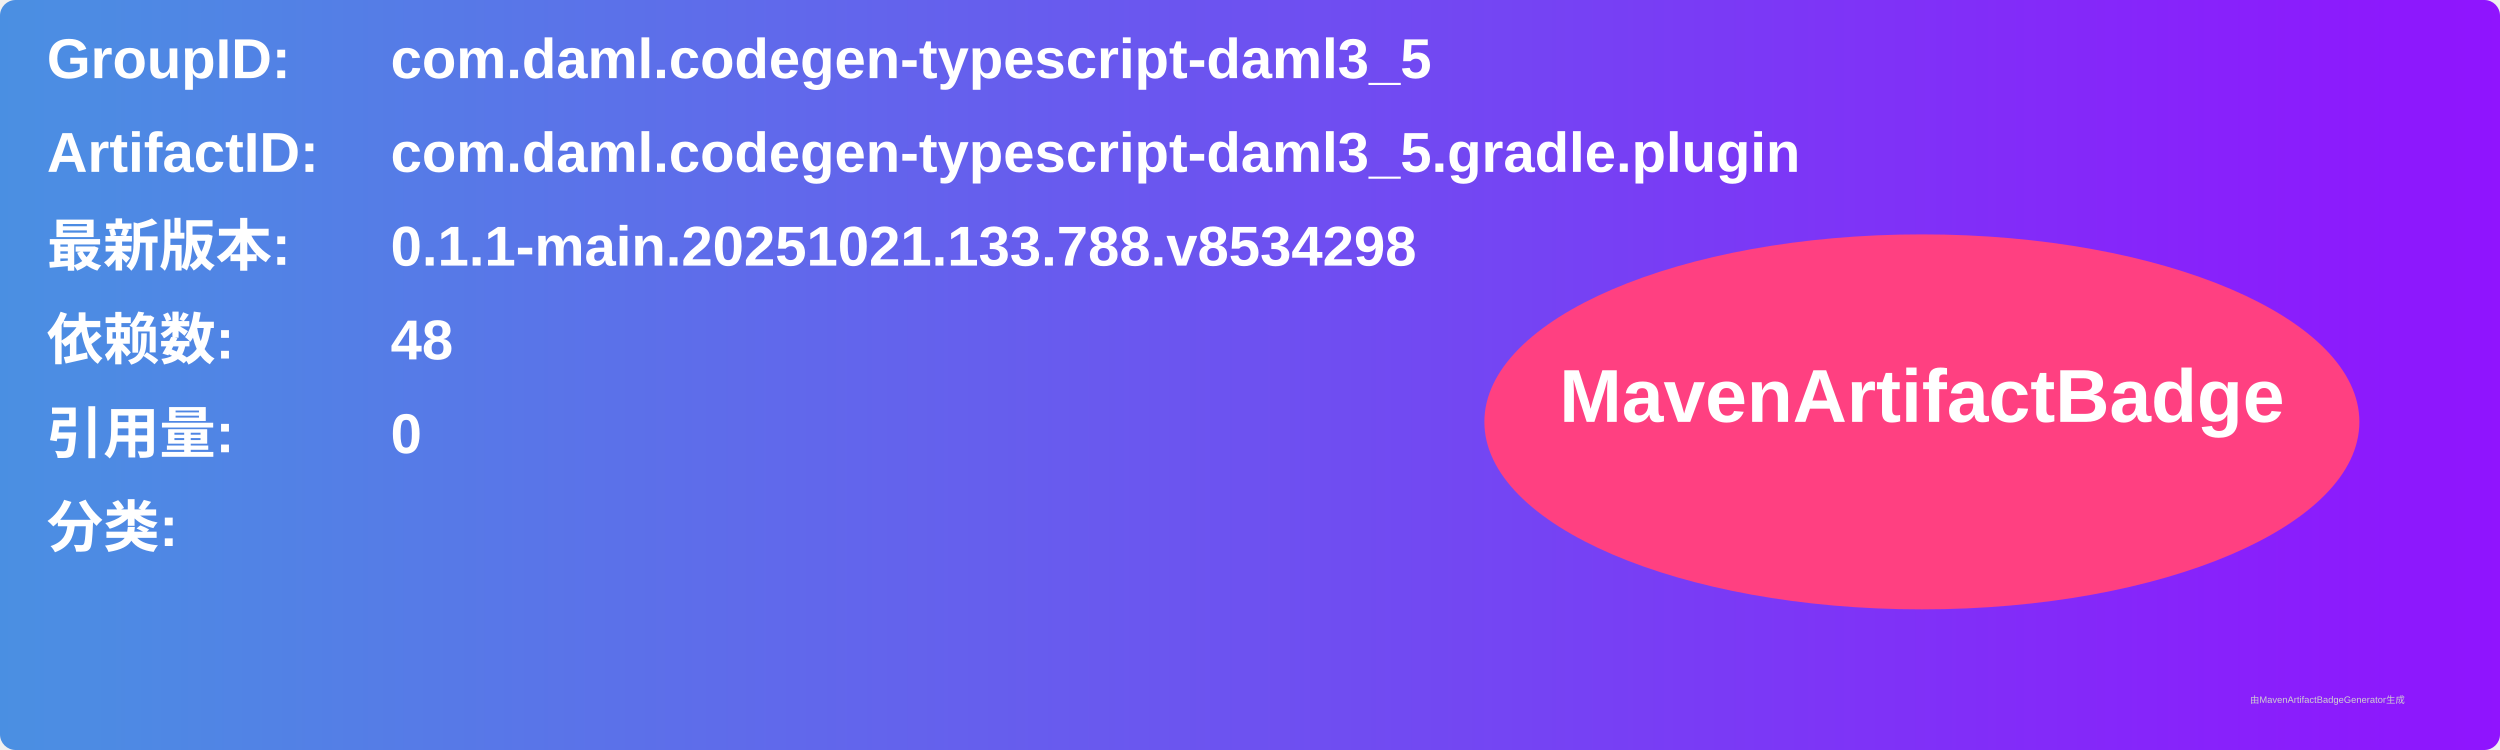
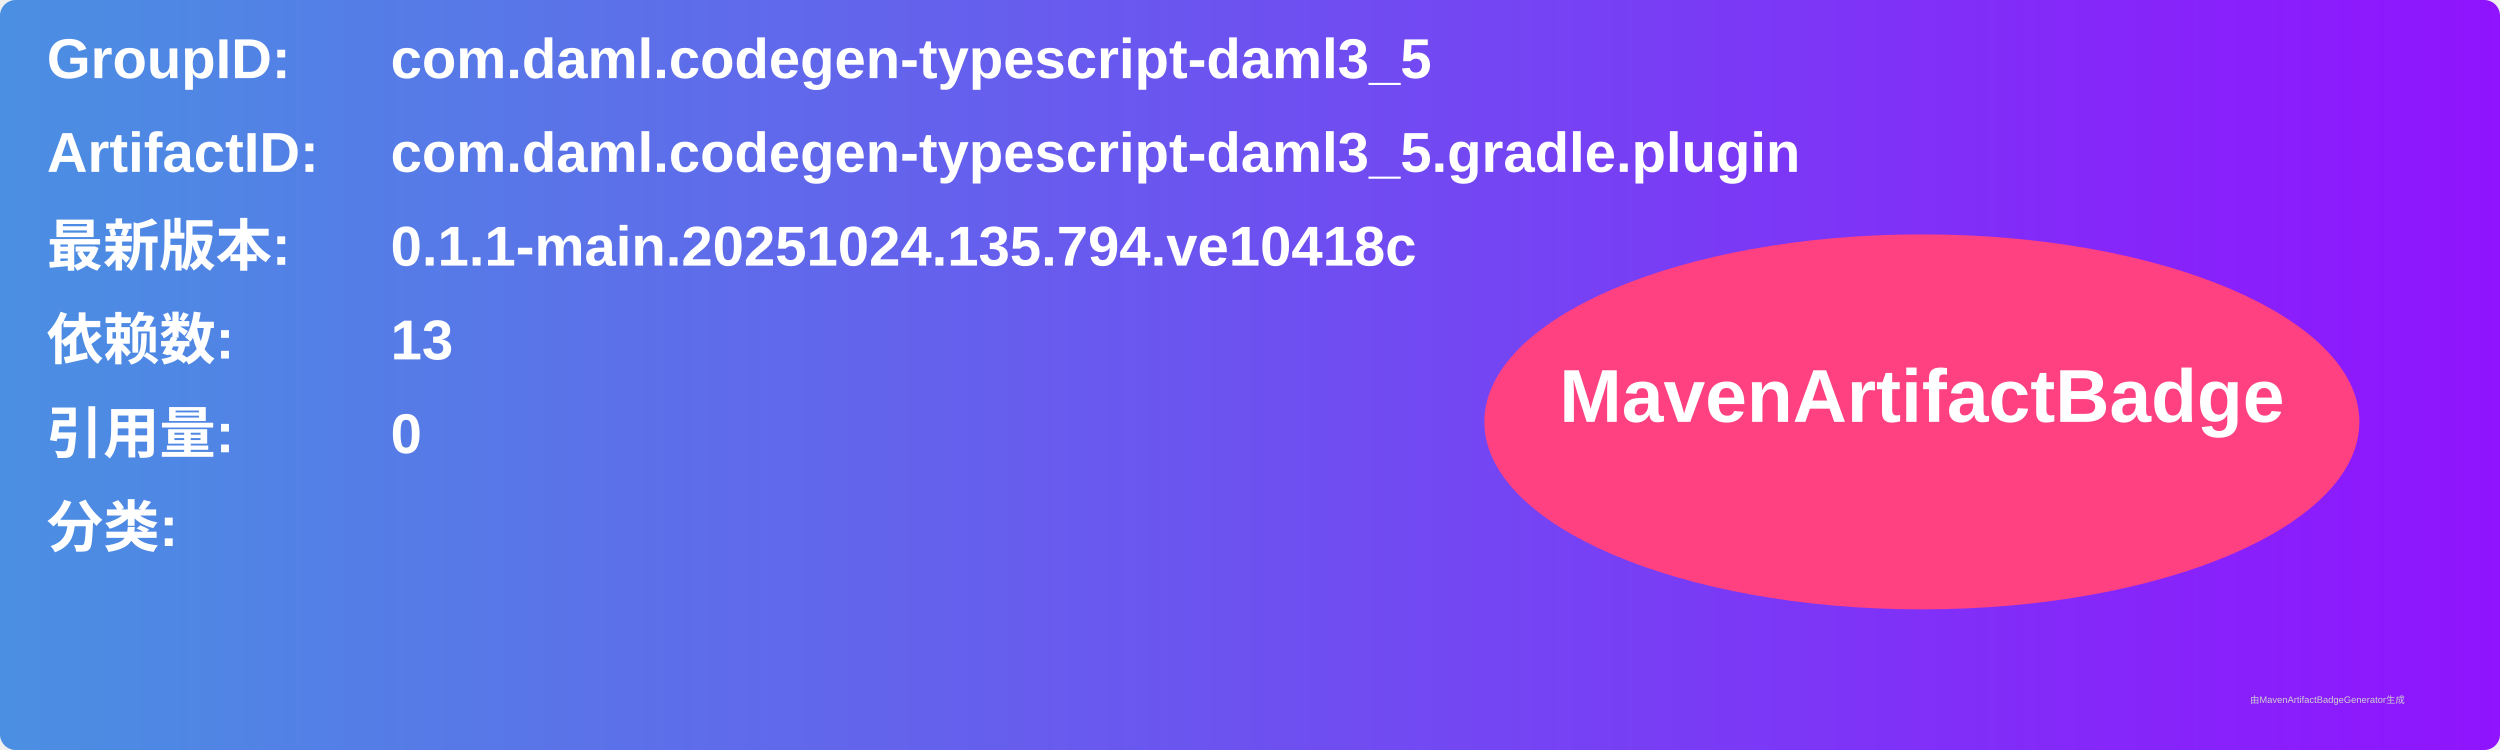
<svg xmlns="http://www.w3.org/2000/svg" width="800" height="240" viewBox="0 0 800 240">
  <linearGradient id="grad" x1="0%" y1="0%" x2="100%" y2="0%">
    <stop offset="0%" stop-color="#4a90e2" />
    <stop offset="100%" stop-color="#9013fe" />
  </linearGradient>
  <rect width="100%" height="100%" rx="5" ry="5" fill="url(#grad)" />
  <g transform="translate(15, 15)">
    <text x="0" y="10" font-family="Arial" font-size="18" fill="white" font-weight="bold" width="260">GroupID:</text>
    <text x="110" y="10" font-family="Arial" font-size="18" fill="white" font-weight="bold" width="460">com.daml.codegen-typescript-daml3_5</text>
    <text x="0" y="40" font-family="Arial" font-size="18" fill="white" font-weight="bold" width="260">ArtifactID:</text>
    <text x="110" y="40" font-family="Arial" font-size="18" fill="white" font-weight="bold" width="460">com.daml.codegen-typescript-daml3_5.gradle.plugin</text>
    <text x="0" y="70" font-family="Arial" font-size="18" fill="white" font-weight="bold">最新版本:</text>
    <text x="110" y="70" font-family="Arial" font-size="18" fill="white" font-weight="bold">
-       <tspan font-weight="bold">0.1.1-main.20251021.133.788.v8534298</tspan>
+       <tspan font-weight="bold">0.1.1-main.20251024.135.794.ve10418c</tspan>
    </text>
    <text x="0" y="100" font-family="Arial" font-size="18" fill="white" font-weight="bold">依赖数: </text>
    <text x="110" y="100" font-family="Arial" font-size="18" fill="white">
-       <tspan font-weight="bold">48</tspan>
+       <tspan font-weight="bold">13</tspan>
    </text>
    <text x="0" y="130" font-family="Arial" font-size="18" fill="white" font-weight="bold">引用量: </text>
    <text x="110" y="130" font-family="Arial" font-size="18" fill="white">
      <tspan font-weight="bold">0</tspan>
    </text>
    <text x="0" y="160" font-family="Arial" font-size="18" fill="white" font-weight="bold">分类:</text>
    <text x="10" y="190" font-family="Arial" font-size="10" fill="white">
      <tspan font-weight="bold" />
    </text>
    <ellipse cx="600" cy="120" rx="140" ry="60" fill="#ff4081" />
    <text x="600" y="120" text-anchor="middle" font-family="Arial" font-size="24" fill="white" font-weight="bold">MavenArtifactBadge</text>
  </g>
  <text x="720" y="225" font-family="Arial" font-size="3" fill="#d0d0d0">由MavenArtifactBadgeGenerator生成</text>
</svg>
